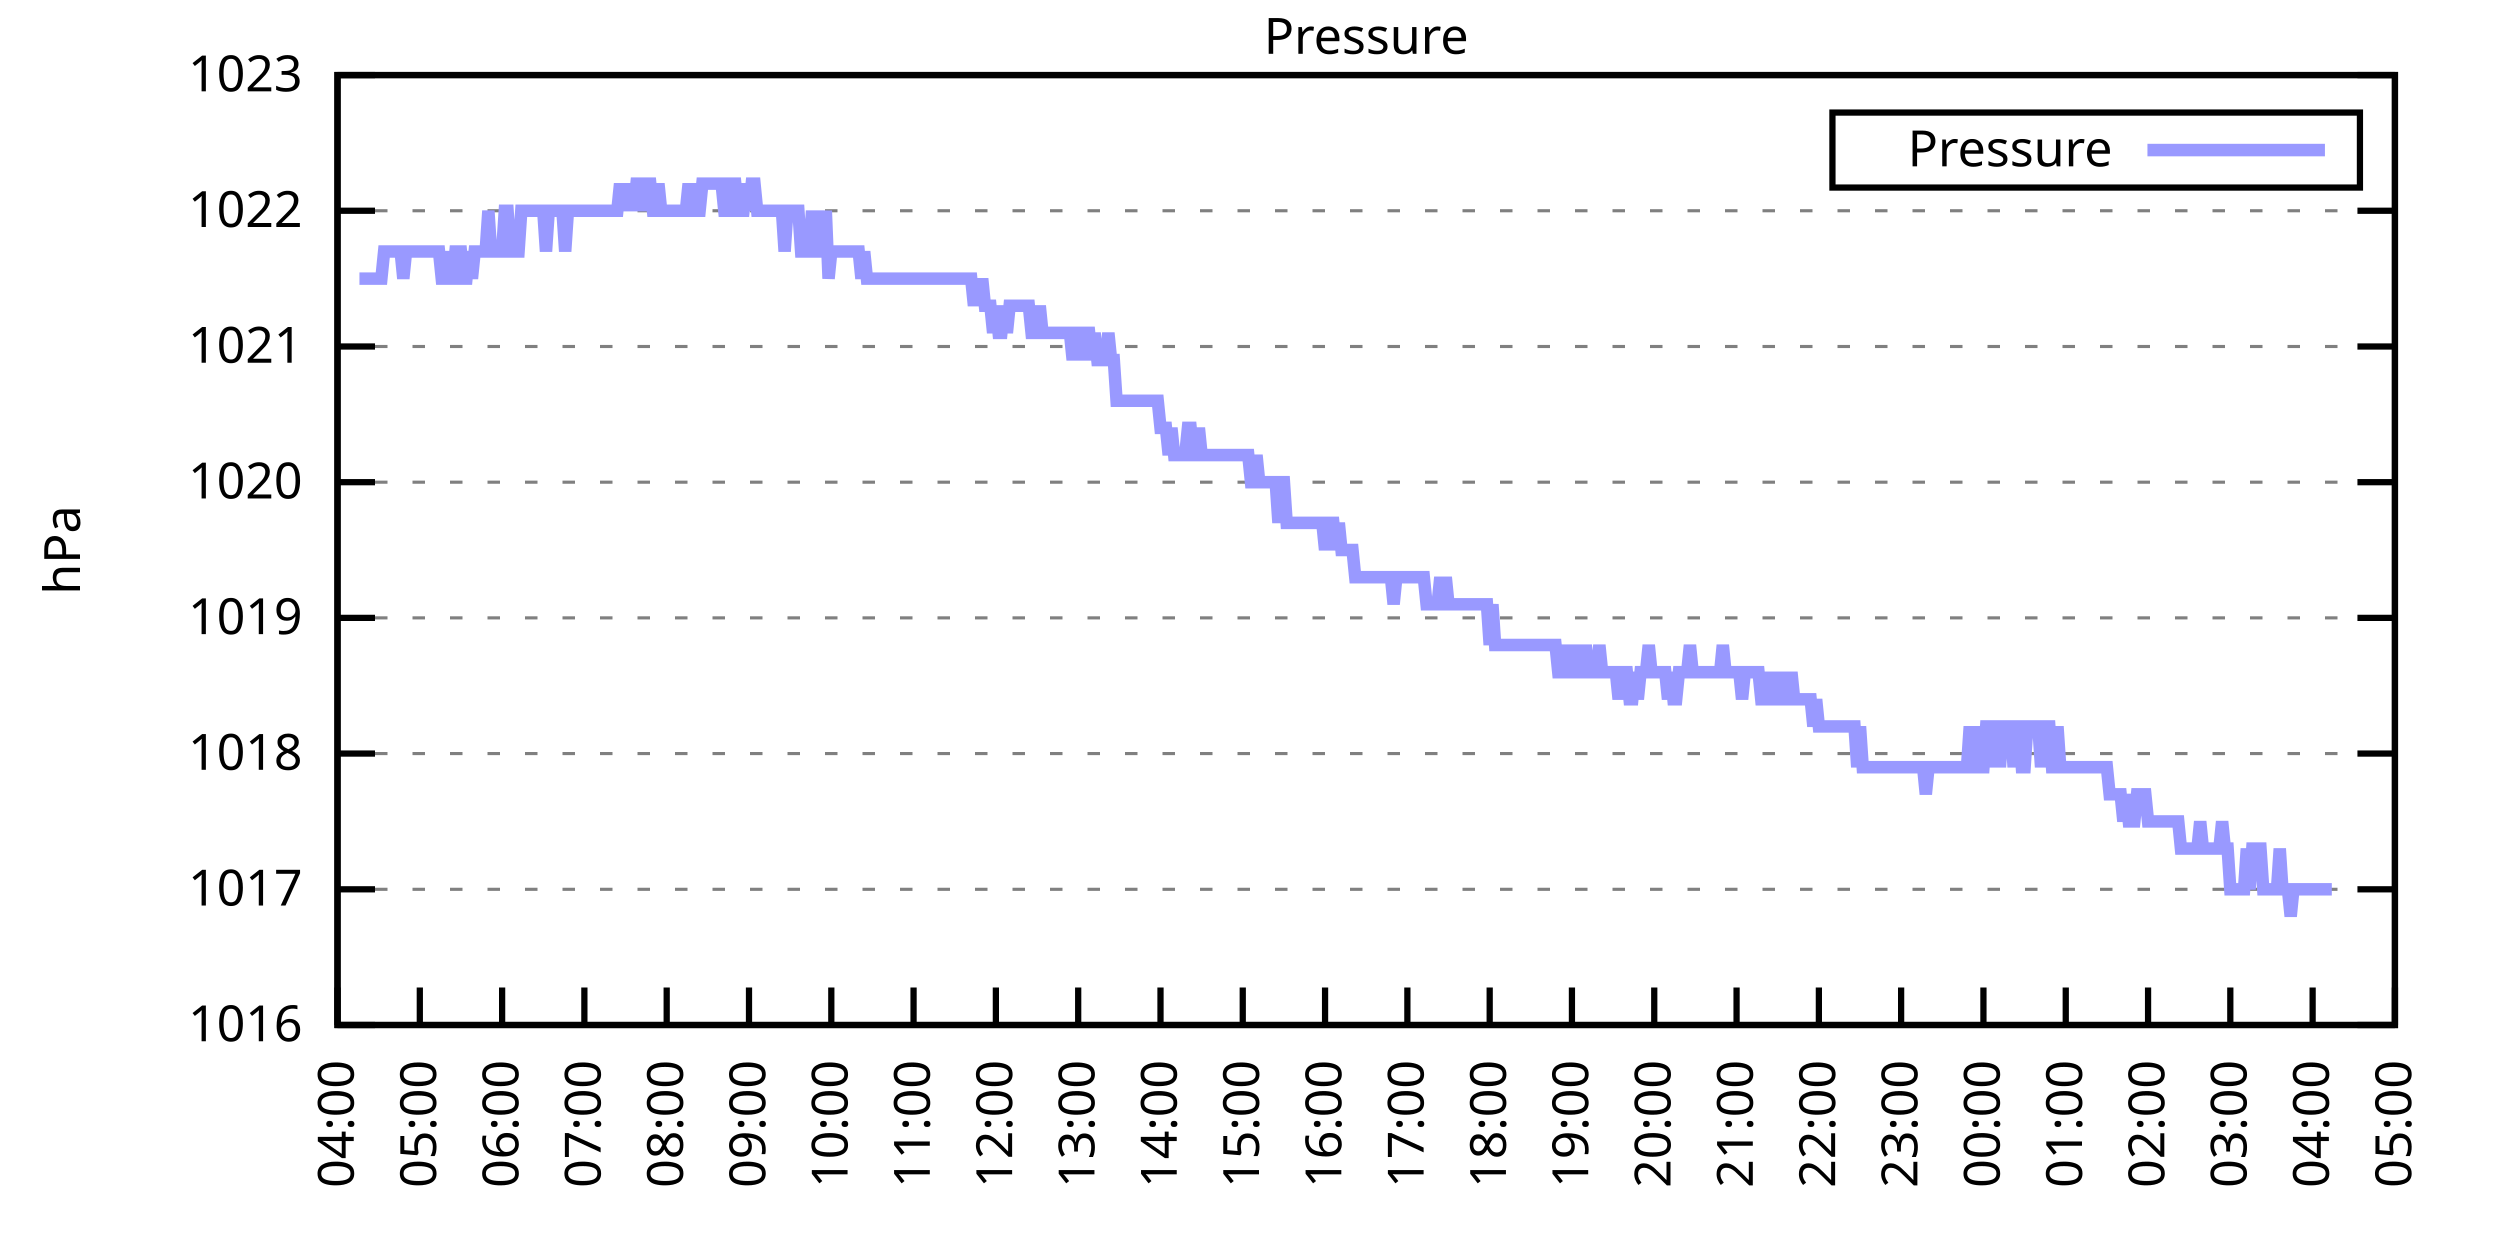
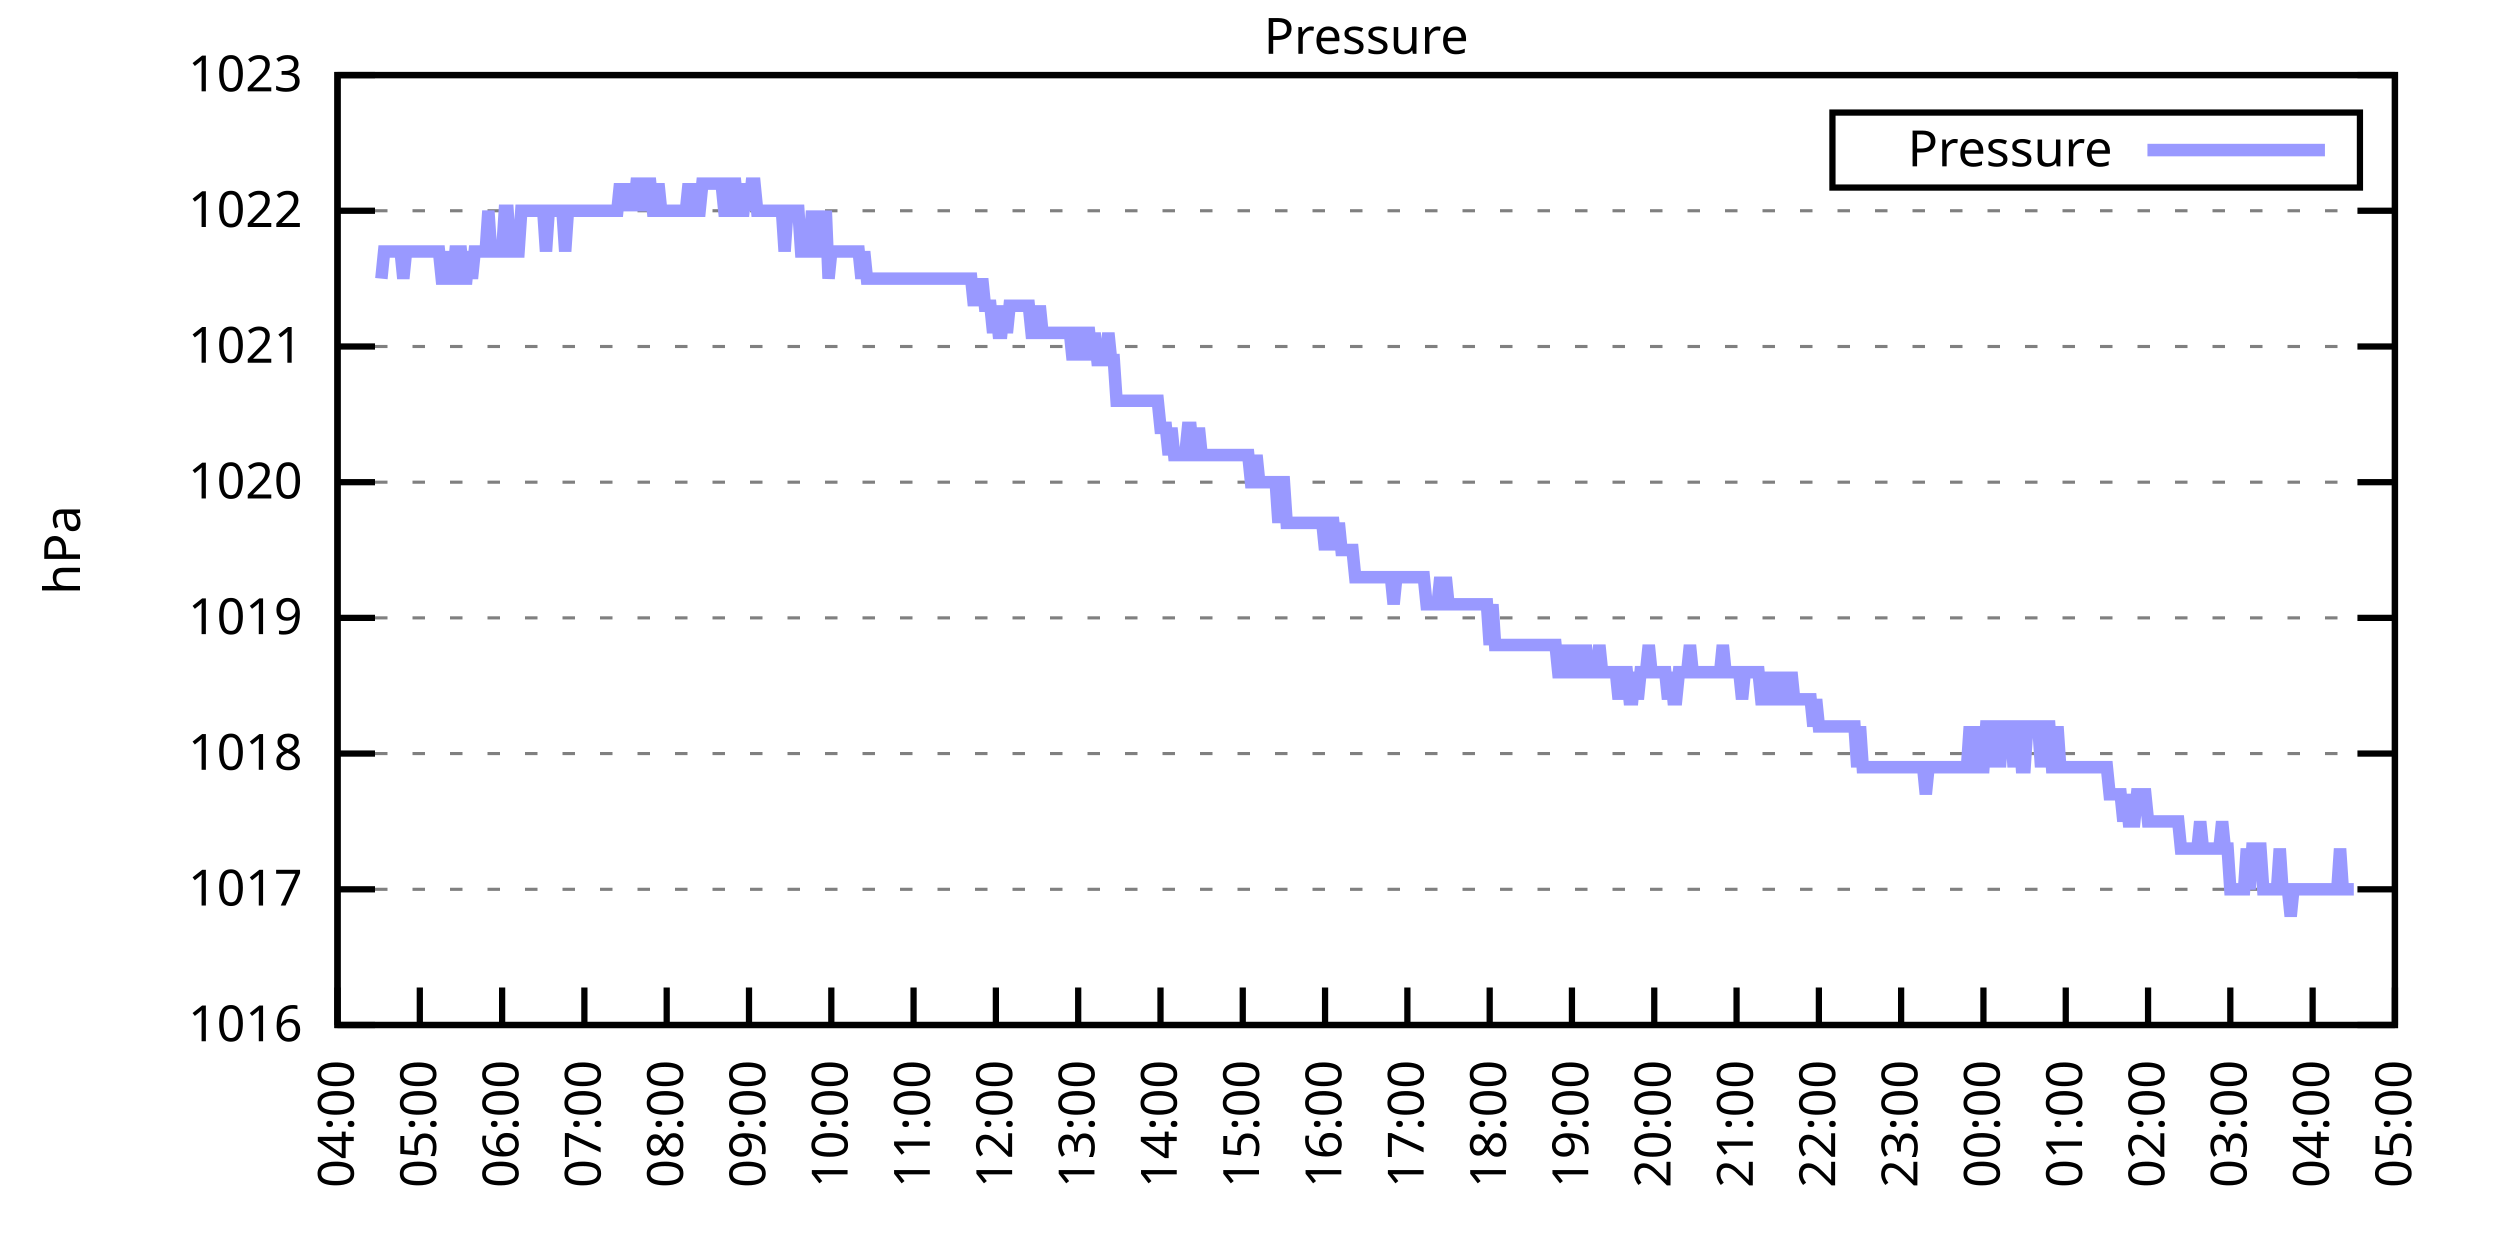
<svg xmlns="http://www.w3.org/2000/svg" xmlns:xlink="http://www.w3.org/1999/xlink" width="400" height="200" viewBox="0 0 400 200">
  <g id="gnuplot_canvas">
    <rect x="0" y="0" width="400" height="200" fill="none" />
    <defs>
      <circle id="gpDot" r="0.5" stroke-width="0.5" stroke="currentColor" />
      <path id="gpPt0" stroke-width="0.333" stroke="currentColor" d="M-1,0 h2 M0,-1 v2" />
      <path id="gpPt1" stroke-width="0.333" stroke="currentColor" d="M-1,-1 L1,1 M1,-1 L-1,1" />
      <path id="gpPt2" stroke-width="0.333" stroke="currentColor" d="M-1,0 L1,0 M0,-1 L0,1 M-1,-1 L1,1 M-1,1 L1,-1" />
      <rect id="gpPt3" stroke-width="0.333" stroke="currentColor" x="-1" y="-1" width="2" height="2" />
      <rect id="gpPt4" stroke-width="0.333" stroke="currentColor" fill="currentColor" x="-1" y="-1" width="2" height="2" />
      <circle id="gpPt5" stroke-width="0.333" stroke="currentColor" cx="0" cy="0" r="1" />
      <use xlink:href="#gpPt5" id="gpPt6" fill="currentColor" stroke="none" />
      <path id="gpPt7" stroke-width="0.333" stroke="currentColor" d="M0,-1.33 L-1.33,0.67 L1.33,0.67 z" />
      <use xlink:href="#gpPt7" id="gpPt8" fill="currentColor" stroke="none" />
      <use xlink:href="#gpPt7" id="gpPt9" stroke="currentColor" transform="rotate(180)" />
      <use xlink:href="#gpPt9" id="gpPt10" fill="currentColor" stroke="none" />
      <use xlink:href="#gpPt3" id="gpPt11" stroke="currentColor" transform="rotate(45)" />
      <use xlink:href="#gpPt11" id="gpPt12" fill="currentColor" stroke="none" />
      <path id="gpPt13" stroke-width="0.333" stroke="currentColor" d="M0,1.330 L1.265,0.411 L0.782,-1.067 L-0.782,-1.076 L-1.265,0.411 z" />
      <use xlink:href="#gpPt13" id="gpPt14" fill="currentColor" stroke="none" />
      <filter id="textbox" filterUnits="objectBoundingBox" x="0" y="0" height="1" width="1">
        <feFlood flood-color="white" flood-opacity="1" result="bgnd" />
        <feComposite in="SourceGraphic" in2="bgnd" operator="atop" />
      </filter>
      <filter id="greybox" filterUnits="objectBoundingBox" x="0" y="0" height="1" width="1">
        <feFlood flood-color="lightgrey" flood-opacity="1" result="grey" />
        <feComposite in="SourceGraphic" in2="grey" operator="atop" />
      </filter>
    </defs>
    <g fill="none" color="white" stroke="currentColor" stroke-width="1.00" stroke-linecap="butt" stroke-linejoin="miter">
</g>
    <g fill="none" color="black" stroke="currentColor" stroke-width="1.00" stroke-linecap="butt" stroke-linejoin="miter">
      <g stroke="none" shape-rendering="crispEdges">
        <polygon fill="rgb(255, 255, 255)" points="54.00,164.00 383.18,164.00 383.18,12.02 54.00,12.02 " />
      </g>
    </g>
    <g fill="none" color="black" stroke="currentColor" stroke-width="1.00" stroke-linecap="butt" stroke-linejoin="miter">
</g>
    <g fill="none" color="black" stroke="black" stroke-width="0.50" stroke-linecap="butt" stroke-linejoin="miter">
</g>
    <g fill="none" color="gray" stroke="currentColor" stroke-width="0.50" stroke-linecap="butt" stroke-linejoin="miter">
      <path stroke="gray" stroke-dasharray="2,4" class="gridline" d="M54.00,164.00 L383.19,164.00  " />
    </g>
    <g fill="none" color="gray" stroke="gray" stroke-width="1.00" stroke-linecap="butt" stroke-linejoin="miter">
</g>
    <g fill="none" color="black" stroke="currentColor" stroke-width="1.00" stroke-linecap="butt" stroke-linejoin="miter">
      <path stroke="black" d="M54.00,164.00 L60.00,164.00 M383.19,164.00 L377.19,164.00  " />
      <g transform="translate(48.40,166.60)" stroke="none" fill="black" font-family="Sans" font-size="8.00" text-anchor="end">
        <text>
          <tspan font-family="Sans"> 1016</tspan>
        </text>
      </g>
    </g>
    <g fill="none" color="black" stroke="currentColor" stroke-width="1.00" stroke-linecap="butt" stroke-linejoin="miter">
</g>
    <g fill="none" color="black" stroke="black" stroke-width="0.50" stroke-linecap="butt" stroke-linejoin="miter">
</g>
    <g fill="none" color="gray" stroke="currentColor" stroke-width="0.50" stroke-linecap="butt" stroke-linejoin="miter">
      <path stroke="gray" stroke-dasharray="2,4" class="gridline" d="M54.00,142.29 L383.19,142.29  " />
    </g>
    <g fill="none" color="gray" stroke="gray" stroke-width="1.00" stroke-linecap="butt" stroke-linejoin="miter">
</g>
    <g fill="none" color="black" stroke="currentColor" stroke-width="1.00" stroke-linecap="butt" stroke-linejoin="miter">
      <path stroke="black" d="M54.00,142.29 L60.00,142.29 M383.19,142.29 L377.19,142.29  " />
      <g transform="translate(48.40,144.89)" stroke="none" fill="black" font-family="Sans" font-size="8.00" text-anchor="end">
        <text>
          <tspan font-family="Sans"> 1017</tspan>
        </text>
      </g>
    </g>
    <g fill="none" color="black" stroke="currentColor" stroke-width="1.00" stroke-linecap="butt" stroke-linejoin="miter">
</g>
    <g fill="none" color="black" stroke="black" stroke-width="0.50" stroke-linecap="butt" stroke-linejoin="miter">
</g>
    <g fill="none" color="gray" stroke="currentColor" stroke-width="0.50" stroke-linecap="butt" stroke-linejoin="miter">
      <path stroke="gray" stroke-dasharray="2,4" class="gridline" d="M54.00,120.57 L383.19,120.57  " />
    </g>
    <g fill="none" color="gray" stroke="gray" stroke-width="1.00" stroke-linecap="butt" stroke-linejoin="miter">
</g>
    <g fill="none" color="black" stroke="currentColor" stroke-width="1.00" stroke-linecap="butt" stroke-linejoin="miter">
      <path stroke="black" d="M54.00,120.57 L60.00,120.57 M383.19,120.57 L377.19,120.57  " />
      <g transform="translate(48.40,123.17)" stroke="none" fill="black" font-family="Sans" font-size="8.00" text-anchor="end">
        <text>
          <tspan font-family="Sans"> 1018</tspan>
        </text>
      </g>
    </g>
    <g fill="none" color="black" stroke="currentColor" stroke-width="1.00" stroke-linecap="butt" stroke-linejoin="miter">
</g>
    <g fill="none" color="black" stroke="black" stroke-width="0.50" stroke-linecap="butt" stroke-linejoin="miter">
</g>
    <g fill="none" color="gray" stroke="currentColor" stroke-width="0.50" stroke-linecap="butt" stroke-linejoin="miter">
      <path stroke="gray" stroke-dasharray="2,4" class="gridline" d="M54.00,98.86 L383.19,98.86  " />
    </g>
    <g fill="none" color="gray" stroke="gray" stroke-width="1.00" stroke-linecap="butt" stroke-linejoin="miter">
</g>
    <g fill="none" color="black" stroke="currentColor" stroke-width="1.00" stroke-linecap="butt" stroke-linejoin="miter">
      <path stroke="black" d="M54.00,98.86 L60.00,98.86 M383.19,98.86 L377.19,98.86  " />
      <g transform="translate(48.40,101.46)" stroke="none" fill="black" font-family="Sans" font-size="8.00" text-anchor="end">
        <text>
          <tspan font-family="Sans"> 1019</tspan>
        </text>
      </g>
    </g>
    <g fill="none" color="black" stroke="currentColor" stroke-width="1.00" stroke-linecap="butt" stroke-linejoin="miter">
</g>
    <g fill="none" color="black" stroke="black" stroke-width="0.50" stroke-linecap="butt" stroke-linejoin="miter">
</g>
    <g fill="none" color="gray" stroke="currentColor" stroke-width="0.50" stroke-linecap="butt" stroke-linejoin="miter">
      <path stroke="gray" stroke-dasharray="2,4" class="gridline" d="M54.00,77.15 L383.19,77.15  " />
    </g>
    <g fill="none" color="gray" stroke="gray" stroke-width="1.00" stroke-linecap="butt" stroke-linejoin="miter">
</g>
    <g fill="none" color="black" stroke="currentColor" stroke-width="1.00" stroke-linecap="butt" stroke-linejoin="miter">
      <path stroke="black" d="M54.00,77.15 L60.00,77.15 M383.19,77.15 L377.19,77.15  " />
      <g transform="translate(48.40,79.75)" stroke="none" fill="black" font-family="Sans" font-size="8.00" text-anchor="end">
        <text>
          <tspan font-family="Sans"> 1020</tspan>
        </text>
      </g>
    </g>
    <g fill="none" color="black" stroke="currentColor" stroke-width="1.00" stroke-linecap="butt" stroke-linejoin="miter">
</g>
    <g fill="none" color="black" stroke="black" stroke-width="0.50" stroke-linecap="butt" stroke-linejoin="miter">
</g>
    <g fill="none" color="gray" stroke="currentColor" stroke-width="0.50" stroke-linecap="butt" stroke-linejoin="miter">
      <path stroke="gray" stroke-dasharray="2,4" class="gridline" d="M54.00,55.44 L383.19,55.44  " />
    </g>
    <g fill="none" color="gray" stroke="gray" stroke-width="1.00" stroke-linecap="butt" stroke-linejoin="miter">
</g>
    <g fill="none" color="black" stroke="currentColor" stroke-width="1.00" stroke-linecap="butt" stroke-linejoin="miter">
      <path stroke="black" d="M54.00,55.44 L60.00,55.44 M383.19,55.44 L377.19,55.44  " />
      <g transform="translate(48.40,58.04)" stroke="none" fill="black" font-family="Sans" font-size="8.00" text-anchor="end">
        <text>
          <tspan font-family="Sans"> 1021</tspan>
        </text>
      </g>
    </g>
    <g fill="none" color="black" stroke="currentColor" stroke-width="1.00" stroke-linecap="butt" stroke-linejoin="miter">
</g>
    <g fill="none" color="black" stroke="black" stroke-width="0.50" stroke-linecap="butt" stroke-linejoin="miter">
</g>
    <g fill="none" color="gray" stroke="currentColor" stroke-width="0.50" stroke-linecap="butt" stroke-linejoin="miter">
      <path stroke="gray" stroke-dasharray="2,4" class="gridline" d="M54.00,33.72 L383.19,33.72  " />
    </g>
    <g fill="none" color="gray" stroke="gray" stroke-width="1.00" stroke-linecap="butt" stroke-linejoin="miter">
</g>
    <g fill="none" color="black" stroke="currentColor" stroke-width="1.00" stroke-linecap="butt" stroke-linejoin="miter">
      <path stroke="black" d="M54.00,33.72 L60.00,33.72 M383.19,33.72 L377.19,33.72  " />
      <g transform="translate(48.40,36.32)" stroke="none" fill="black" font-family="Sans" font-size="8.00" text-anchor="end">
        <text>
          <tspan font-family="Sans"> 1022</tspan>
        </text>
      </g>
    </g>
    <g fill="none" color="black" stroke="currentColor" stroke-width="1.00" stroke-linecap="butt" stroke-linejoin="miter">
</g>
    <g fill="none" color="black" stroke="black" stroke-width="0.50" stroke-linecap="butt" stroke-linejoin="miter">
</g>
    <g fill="none" color="gray" stroke="currentColor" stroke-width="0.50" stroke-linecap="butt" stroke-linejoin="miter">
      <path stroke="gray" stroke-dasharray="2,4" class="gridline" d="M54.00,12.01 L383.19,12.01  " />
    </g>
    <g fill="none" color="gray" stroke="gray" stroke-width="1.00" stroke-linecap="butt" stroke-linejoin="miter">
</g>
    <g fill="none" color="black" stroke="currentColor" stroke-width="1.00" stroke-linecap="butt" stroke-linejoin="miter">
      <path stroke="black" d="M54.00,12.01 L60.00,12.01 M383.19,12.01 L377.19,12.01  " />
      <g transform="translate(48.40,14.61)" stroke="none" fill="black" font-family="Sans" font-size="8.00" text-anchor="end">
        <text>
          <tspan font-family="Sans"> 1023</tspan>
        </text>
      </g>
    </g>
    <g fill="none" color="black" stroke="currentColor" stroke-width="1.00" stroke-linecap="butt" stroke-linejoin="miter">
      <path stroke="black" d="M54.00,164.00 L54.00,158.00  " />
      <g transform="translate(56.60,169.60) rotate(270.00)" stroke="none" fill="black" font-family="Sans" font-size="8.00" text-anchor="end">
        <text>
          <tspan font-family="Sans">04:00</tspan>
        </text>
      </g>
    </g>
    <g fill="none" color="black" stroke="currentColor" stroke-width="1.00" stroke-linecap="butt" stroke-linejoin="miter">
      <path stroke="black" d="M67.17,164.00 L67.17,158.00  " />
      <g transform="translate(69.77,169.60) rotate(270.00)" stroke="none" fill="black" font-family="Sans" font-size="8.00" text-anchor="end">
        <text>
          <tspan font-family="Sans">05:00</tspan>
        </text>
      </g>
    </g>
    <g fill="none" color="black" stroke="currentColor" stroke-width="1.00" stroke-linecap="butt" stroke-linejoin="miter">
      <path stroke="black" d="M80.34,164.00 L80.34,158.00  " />
      <g transform="translate(82.94,169.60) rotate(270.00)" stroke="none" fill="black" font-family="Sans" font-size="8.00" text-anchor="end">
        <text>
          <tspan font-family="Sans">06:00</tspan>
        </text>
      </g>
    </g>
    <g fill="none" color="black" stroke="currentColor" stroke-width="1.00" stroke-linecap="butt" stroke-linejoin="miter">
      <path stroke="black" d="M93.50,164.00 L93.50,158.00  " />
      <g transform="translate(96.10,169.60) rotate(270.00)" stroke="none" fill="black" font-family="Sans" font-size="8.00" text-anchor="end">
        <text>
          <tspan font-family="Sans">07:00</tspan>
        </text>
      </g>
    </g>
    <g fill="none" color="black" stroke="currentColor" stroke-width="1.00" stroke-linecap="butt" stroke-linejoin="miter">
      <path stroke="black" d="M106.67,164.00 L106.67,158.00  " />
      <g transform="translate(109.27,169.60) rotate(270.00)" stroke="none" fill="black" font-family="Sans" font-size="8.00" text-anchor="end">
        <text>
          <tspan font-family="Sans">08:00</tspan>
        </text>
      </g>
    </g>
    <g fill="none" color="black" stroke="currentColor" stroke-width="1.00" stroke-linecap="butt" stroke-linejoin="miter">
      <path stroke="black" d="M119.84,164.00 L119.84,158.00  " />
      <g transform="translate(122.44,169.60) rotate(270.00)" stroke="none" fill="black" font-family="Sans" font-size="8.00" text-anchor="end">
        <text>
          <tspan font-family="Sans">09:00</tspan>
        </text>
      </g>
    </g>
    <g fill="none" color="black" stroke="currentColor" stroke-width="1.00" stroke-linecap="butt" stroke-linejoin="miter">
      <path stroke="black" d="M133.01,164.00 L133.01,158.00  " />
      <g transform="translate(135.61,169.60) rotate(270.00)" stroke="none" fill="black" font-family="Sans" font-size="8.00" text-anchor="end">
        <text>
          <tspan font-family="Sans">10:00</tspan>
        </text>
      </g>
    </g>
    <g fill="none" color="black" stroke="currentColor" stroke-width="1.00" stroke-linecap="butt" stroke-linejoin="miter">
      <path stroke="black" d="M146.17,164.00 L146.17,158.00  " />
      <g transform="translate(148.77,169.60) rotate(270.00)" stroke="none" fill="black" font-family="Sans" font-size="8.00" text-anchor="end">
        <text>
          <tspan font-family="Sans">11:00</tspan>
        </text>
      </g>
    </g>
    <g fill="none" color="black" stroke="currentColor" stroke-width="1.00" stroke-linecap="butt" stroke-linejoin="miter">
      <path stroke="black" d="M159.34,164.00 L159.34,158.00  " />
      <g transform="translate(161.94,169.60) rotate(270.00)" stroke="none" fill="black" font-family="Sans" font-size="8.00" text-anchor="end">
        <text>
          <tspan font-family="Sans">12:00</tspan>
        </text>
      </g>
    </g>
    <g fill="none" color="black" stroke="currentColor" stroke-width="1.00" stroke-linecap="butt" stroke-linejoin="miter">
      <path stroke="black" d="M172.51,164.00 L172.51,158.00  " />
      <g transform="translate(175.11,169.60) rotate(270.00)" stroke="none" fill="black" font-family="Sans" font-size="8.00" text-anchor="end">
        <text>
          <tspan font-family="Sans">13:00</tspan>
        </text>
      </g>
    </g>
    <g fill="none" color="black" stroke="currentColor" stroke-width="1.00" stroke-linecap="butt" stroke-linejoin="miter">
      <path stroke="black" d="M185.68,164.00 L185.68,158.00  " />
      <g transform="translate(188.28,169.60) rotate(270.00)" stroke="none" fill="black" font-family="Sans" font-size="8.00" text-anchor="end">
        <text>
          <tspan font-family="Sans">14:00</tspan>
        </text>
      </g>
    </g>
    <g fill="none" color="black" stroke="currentColor" stroke-width="1.00" stroke-linecap="butt" stroke-linejoin="miter">
      <path stroke="black" d="M198.84,164.00 L198.84,158.00  " />
      <g transform="translate(201.44,169.60) rotate(270.00)" stroke="none" fill="black" font-family="Sans" font-size="8.00" text-anchor="end">
        <text>
          <tspan font-family="Sans">15:00</tspan>
        </text>
      </g>
    </g>
    <g fill="none" color="black" stroke="currentColor" stroke-width="1.00" stroke-linecap="butt" stroke-linejoin="miter">
      <path stroke="black" d="M212.01,164.00 L212.01,158.00  " />
      <g transform="translate(214.61,169.60) rotate(270.00)" stroke="none" fill="black" font-family="Sans" font-size="8.00" text-anchor="end">
        <text>
          <tspan font-family="Sans">16:00</tspan>
        </text>
      </g>
    </g>
    <g fill="none" color="black" stroke="currentColor" stroke-width="1.00" stroke-linecap="butt" stroke-linejoin="miter">
      <path stroke="black" d="M225.18,164.00 L225.18,158.00  " />
      <g transform="translate(227.78,169.60) rotate(270.00)" stroke="none" fill="black" font-family="Sans" font-size="8.00" text-anchor="end">
        <text>
          <tspan font-family="Sans">17:00</tspan>
        </text>
      </g>
    </g>
    <g fill="none" color="black" stroke="currentColor" stroke-width="1.00" stroke-linecap="butt" stroke-linejoin="miter">
      <path stroke="black" d="M238.35,164.00 L238.35,158.00  " />
      <g transform="translate(240.95,169.60) rotate(270.00)" stroke="none" fill="black" font-family="Sans" font-size="8.00" text-anchor="end">
        <text>
          <tspan font-family="Sans">18:00</tspan>
        </text>
      </g>
    </g>
    <g fill="none" color="black" stroke="currentColor" stroke-width="1.00" stroke-linecap="butt" stroke-linejoin="miter">
      <path stroke="black" d="M251.51,164.00 L251.51,158.00  " />
      <g transform="translate(254.11,169.60) rotate(270.00)" stroke="none" fill="black" font-family="Sans" font-size="8.00" text-anchor="end">
        <text>
          <tspan font-family="Sans">19:00</tspan>
        </text>
      </g>
    </g>
    <g fill="none" color="black" stroke="currentColor" stroke-width="1.00" stroke-linecap="butt" stroke-linejoin="miter">
      <path stroke="black" d="M264.68,164.00 L264.68,158.00  " />
      <g transform="translate(267.28,169.60) rotate(270.00)" stroke="none" fill="black" font-family="Sans" font-size="8.00" text-anchor="end">
        <text>
          <tspan font-family="Sans">20:00</tspan>
        </text>
      </g>
    </g>
    <g fill="none" color="black" stroke="currentColor" stroke-width="1.00" stroke-linecap="butt" stroke-linejoin="miter">
      <path stroke="black" d="M277.85,164.00 L277.85,158.00  " />
      <g transform="translate(280.45,169.60) rotate(270.00)" stroke="none" fill="black" font-family="Sans" font-size="8.00" text-anchor="end">
        <text>
          <tspan font-family="Sans">21:00</tspan>
        </text>
      </g>
    </g>
    <g fill="none" color="black" stroke="currentColor" stroke-width="1.00" stroke-linecap="butt" stroke-linejoin="miter">
      <path stroke="black" d="M291.02,164.00 L291.02,158.00  " />
      <g transform="translate(293.62,169.60) rotate(270.00)" stroke="none" fill="black" font-family="Sans" font-size="8.00" text-anchor="end">
        <text>
          <tspan font-family="Sans">22:00</tspan>
        </text>
      </g>
    </g>
    <g fill="none" color="black" stroke="currentColor" stroke-width="1.00" stroke-linecap="butt" stroke-linejoin="miter">
      <path stroke="black" d="M304.18,164.00 L304.18,158.00  " />
      <g transform="translate(306.78,169.60) rotate(270.00)" stroke="none" fill="black" font-family="Sans" font-size="8.00" text-anchor="end">
        <text>
          <tspan font-family="Sans">23:00</tspan>
        </text>
      </g>
    </g>
    <g fill="none" color="black" stroke="currentColor" stroke-width="1.00" stroke-linecap="butt" stroke-linejoin="miter">
      <path stroke="black" d="M317.35,164.00 L317.35,158.00  " />
      <g transform="translate(319.95,169.60) rotate(270.00)" stroke="none" fill="black" font-family="Sans" font-size="8.00" text-anchor="end">
        <text>
          <tspan font-family="Sans">00:00</tspan>
        </text>
      </g>
    </g>
    <g fill="none" color="black" stroke="currentColor" stroke-width="1.00" stroke-linecap="butt" stroke-linejoin="miter">
      <path stroke="black" d="M330.52,164.00 L330.52,158.00  " />
      <g transform="translate(333.12,169.60) rotate(270.00)" stroke="none" fill="black" font-family="Sans" font-size="8.00" text-anchor="end">
        <text>
          <tspan font-family="Sans">01:00</tspan>
        </text>
      </g>
    </g>
    <g fill="none" color="black" stroke="currentColor" stroke-width="1.00" stroke-linecap="butt" stroke-linejoin="miter">
      <path stroke="black" d="M343.69,164.00 L343.69,158.00  " />
      <g transform="translate(346.29,169.60) rotate(270.00)" stroke="none" fill="black" font-family="Sans" font-size="8.00" text-anchor="end">
        <text>
          <tspan font-family="Sans">02:00</tspan>
        </text>
      </g>
    </g>
    <g fill="none" color="black" stroke="currentColor" stroke-width="1.00" stroke-linecap="butt" stroke-linejoin="miter">
      <path stroke="black" d="M356.85,164.00 L356.85,158.00  " />
      <g transform="translate(359.45,169.60) rotate(270.00)" stroke="none" fill="black" font-family="Sans" font-size="8.00" text-anchor="end">
        <text>
          <tspan font-family="Sans">03:00</tspan>
        </text>
      </g>
    </g>
    <g fill="none" color="black" stroke="currentColor" stroke-width="1.00" stroke-linecap="butt" stroke-linejoin="miter">
      <path stroke="black" d="M370.02,164.00 L370.02,158.00  " />
      <g transform="translate(372.62,169.60) rotate(270.00)" stroke="none" fill="black" font-family="Sans" font-size="8.00" text-anchor="end">
        <text>
          <tspan font-family="Sans">04:00</tspan>
        </text>
      </g>
    </g>
    <g fill="none" color="black" stroke="currentColor" stroke-width="1.00" stroke-linecap="butt" stroke-linejoin="miter">
      <path stroke="black" d="M383.19,164.00 L383.19,158.00  " />
      <g transform="translate(385.79,169.60) rotate(270.00)" stroke="none" fill="black" font-family="Sans" font-size="8.00" text-anchor="end">
        <text>
          <tspan font-family="Sans">05:00</tspan>
        </text>
      </g>
    </g>
    <g fill="none" color="black" stroke="currentColor" stroke-width="1.00" stroke-linecap="butt" stroke-linejoin="miter">
</g>
    <g fill="none" color="black" stroke="currentColor" stroke-width="1.00" stroke-linecap="butt" stroke-linejoin="miter">
      <path stroke="black" d="M54.00,12.01 L54.00,164.00 L383.19,164.00 L383.19,12.01 L54.00,12.01 Z  " />
    </g>
    <g fill="none" color="black" stroke="currentColor" stroke-width="1.00" stroke-linecap="butt" stroke-linejoin="miter">
</g>
    <g fill="none" color="black" stroke="currentColor" stroke-width="1.00" stroke-linecap="butt" stroke-linejoin="miter">
      <path stroke="black" d="M293.19,30.01 L293.19,18.01 L377.59,18.01 L377.59,30.01 L293.19,30.01 Z  " />
    </g>
    <g id="Pressure_plot_1">
      <g fill="none" color="white" stroke="black" stroke-width="2.00" stroke-linecap="butt" stroke-linejoin="miter">
</g>
      <g fill="none" color="black" stroke="currentColor" stroke-width="2.00" stroke-linecap="butt" stroke-linejoin="miter">
        <g transform="translate(337.99,26.61)" stroke="none" fill="black" font-family="Sans" font-size="8.00" text-anchor="end">
          <text>
            <tspan font-family="Sans">Pressure</tspan>
          </text>
        </g>
      </g>
      <g fill="none" color="black" stroke="currentColor" stroke-width="2.00" stroke-linecap="butt" stroke-linejoin="miter">
-         <path stroke="rgb(153, 153, 255)" d="M343.59,24.01 L371.99,24.01 M57.51,44.58 L57.95,44.58 L58.39,44.58 L58.83,44.58 L59.27,44.58 L59.71,44.58   L60.14,44.58 L60.58,44.58 L61.02,44.58 L61.46,40.24 L61.90,40.24 L62.34,40.24 L62.78,40.24 L63.22,40.24   L63.66,40.24 L64.10,40.24 L64.53,44.58 L64.97,40.24 L65.41,40.24 L65.85,40.24 L66.29,40.24 L66.73,40.24   L67.17,40.24 L67.61,40.24 L68.05,40.24 L68.48,40.24 L68.92,40.24 L69.36,40.24 L69.80,40.24 L70.24,40.24   L70.68,44.58 L71.12,44.58 L71.56,40.24 L72.00,44.58 L72.43,44.58 L72.87,40.24 L73.31,40.24 L73.75,40.24   L74.19,44.58 L74.63,44.58 L75.07,40.24 L75.51,44.58 L75.95,40.24 L76.38,40.24 L76.82,40.24 L77.26,40.24   L77.70,40.24 L78.14,33.72 L78.58,40.24 L79.02,40.24 L79.46,40.24 L79.90,40.24 L80.34,40.24 L80.77,33.72   L81.21,33.72 L81.65,40.24 L82.09,40.24 L82.53,40.24 L82.97,40.24 L83.41,33.72 L83.85,33.72 L84.29,33.72   L84.72,33.72 L85.16,33.72 L85.60,33.72 L86.04,33.72 L86.48,33.72 L86.92,33.72 L87.36,40.24 L87.80,33.72   L88.24,33.72 L88.67,33.72 L89.11,33.72 L89.55,33.72 L89.99,33.72 L90.43,40.24 L90.87,33.72 L91.31,33.72   L91.75,33.72 L92.19,33.72 L92.62,33.72 L93.06,33.72 L93.50,33.72 L93.94,33.72 L94.38,33.72 L94.82,33.72   L95.26,33.72 L95.70,33.72 L96.14,33.72 L96.58,33.72 L97.01,33.72 L97.45,33.72 L97.89,33.72 L98.33,33.72   L98.77,33.72 L99.21,29.38 L99.65,33.72 L100.09,29.38 L100.53,33.72 L100.96,29.38 L101.40,33.72 L101.84,29.38   L102.28,29.38 L102.72,29.38 L103.16,33.72 L103.60,29.38 L104.04,29.38 L104.48,33.72 L104.91,33.72 L105.35,29.38   L105.79,33.72 L106.23,33.72 L106.67,33.72 L107.11,33.72 L107.55,33.72 L107.99,33.72 L108.43,33.72 L108.87,33.72   L109.30,33.72 L109.74,33.72 L110.18,29.38 L110.62,33.72 L111.06,29.38 L111.50,33.72 L111.94,33.72 L112.38,29.38   L112.82,29.38 L113.25,29.38 L113.69,29.38 L114.13,29.38 L114.57,29.38 L115.01,29.38 L115.45,29.38 L115.89,33.72   L116.33,33.72 L116.77,33.72 L117.20,29.38 L117.64,29.38 L118.08,33.72 L118.52,33.72 L118.96,33.72 L119.40,29.38   L119.84,33.72 L120.28,29.38 L120.72,29.38 L121.15,33.72 L121.59,33.72 L122.03,33.72 L122.47,33.72 L122.91,33.72   L123.35,33.72 L123.79,33.72 L124.23,33.72 L124.67,33.72 L125.11,33.72 L125.54,40.24 L125.98,33.72 L126.42,33.72   L126.86,33.72 L127.30,33.72 L127.74,33.72 L128.18,40.24 L128.62,40.24 L129.06,40.24 L129.49,40.24 L129.93,33.72   L130.37,40.24 L130.81,33.72 L131.25,40.24 L131.69,40.24 L132.13,33.72 L132.57,44.58 L133.01,40.24 L133.44,40.24   L133.88,40.24 L134.32,40.24 L134.76,40.24 L135.20,40.24 L135.64,40.24 L136.08,40.24 L136.52,40.24 L136.96,40.24   L137.39,40.24 L137.83,44.58 L138.27,40.24 L138.71,44.58 L139.15,44.58 L139.59,44.58 L140.03,44.58 L140.47,44.58   L140.91,44.58 L141.35,44.58 L141.78,44.58 L142.22,44.58 L142.66,44.58 L143.10,44.58 L143.54,44.58 L143.98,44.58   L144.42,44.58 L144.86,44.58 L145.30,44.58 L145.73,44.58 L146.17,44.58 L146.61,44.58 L147.05,44.58 L147.49,44.58   L147.93,44.58 L148.37,44.58 L148.81,44.58 L149.25,44.58 L149.68,44.58 L150.12,44.58 L150.56,44.58 L151.00,44.58   L151.44,44.58 L151.88,44.58 L152.32,44.58 L152.76,44.58 L153.20,44.58 L153.63,44.58 L154.07,44.58 L154.51,44.58   L154.95,44.58 L155.39,44.58 L155.83,48.92 L156.27,44.58 L156.71,48.92 L157.15,44.58 L157.59,48.92 L158.02,48.92   L158.46,48.92 L158.90,53.26 L159.34,48.92 L159.78,53.26 L160.22,53.26 L160.66,48.92 L161.10,53.26 L161.54,48.92   L161.97,48.92 L162.41,48.92 L162.85,48.92 L163.29,48.92 L163.73,48.92 L164.17,48.92 L164.61,48.92 L165.05,53.26   L165.49,53.26 L165.92,53.26 L166.36,48.92 L166.80,53.26 L167.24,53.26 L167.68,53.26 L168.12,53.26 L168.56,53.26   L169.00,53.26 L169.44,53.26 L169.87,53.26 L170.31,53.26 L170.75,53.26 L171.19,53.26 L171.63,57.61 L172.07,53.26   L172.51,53.26 L172.95,57.61 L173.39,53.26 L173.83,53.26 L174.26,53.26 L174.70,57.61 L175.14,53.26 L175.58,57.61   L176.02,57.61 L176.46,57.61 L176.90,57.61 L177.34,53.26 L177.78,57.61 L178.21,57.61 L178.65,64.12 L179.09,64.12   L179.53,64.12 L179.97,64.12 L180.41,64.12 L180.85,64.12 L181.29,64.12 L181.73,64.12 L182.16,64.12 L182.60,64.12   L183.04,64.12 L183.48,64.12 L183.92,64.12 L184.36,64.12 L184.80,64.12 L185.24,64.12 L185.68,68.46 L186.11,68.46   L186.55,68.46 L186.99,72.81 L187.43,68.46 L187.87,72.81 L188.31,72.81 L188.75,72.81 L189.19,72.81 L189.63,72.81   L190.07,68.46 L190.50,68.46 L190.94,72.81 L191.38,72.81 L191.82,68.46 L192.26,72.81 L192.70,72.81 L193.14,72.81   L193.58,72.81 L194.02,72.81 L194.45,72.81 L194.89,72.81 L195.33,72.81 L195.77,72.81 L196.21,72.81 L196.65,72.81   L197.09,72.81 L197.53,72.81 L197.97,72.81 L198.40,72.81 L198.84,72.81 L199.28,72.81 L199.72,72.81 L200.16,77.15   L200.60,77.15 L201.04,72.81 L201.48,77.15 L201.92,77.15 L202.35,77.15 L202.79,77.15 L203.23,77.15 L203.67,77.15   L204.11,77.15 L204.55,83.66 L204.99,77.15 L205.43,77.15 L205.87,83.66 L206.31,83.66 L206.74,83.66 L207.18,83.66   L207.62,83.66 L208.06,83.66 L208.50,83.66 L208.94,83.66 L209.38,83.66 L209.82,83.66 L210.26,83.66 L210.69,83.66   L211.13,83.66 L211.57,83.66 L212.01,88.00 L212.45,83.66 L212.89,83.66 L213.33,83.66 L213.77,88.00 L214.21,83.66   L214.64,88.00 L215.08,88.00 L215.52,88.00 L215.96,88.00 L216.40,88.00 L216.84,92.35 L217.28,92.35 L217.72,92.35   L218.16,92.35 L218.60,92.35 L219.03,92.35 L219.47,92.35 L219.91,92.35 L220.35,92.35 L220.79,92.35 L221.23,92.35   L221.67,92.35 L222.11,92.35 L222.55,92.35 L222.98,96.69 L223.42,92.35 L223.86,92.35 L224.30,92.35 L224.74,92.35   L225.18,92.35 L225.62,92.35 L226.06,92.35 L226.50,92.35 L226.93,92.35 L227.37,92.35 L227.81,92.35 L228.25,96.69   L228.69,96.69 L229.13,96.69 L229.57,96.69 L230.01,96.69 L230.45,92.35 L230.88,96.69 L231.32,92.35 L231.76,96.69   L232.20,96.69 L232.64,96.69 L233.08,96.69 L233.52,96.69 L233.96,96.69 L234.40,96.69 L234.84,96.69 L235.27,96.69   L235.71,96.69 L236.15,96.69 L236.59,96.69 L237.03,96.69 L237.47,96.69 L237.91,96.69 L238.35,103.20 L238.79,96.69   L239.22,103.20 L239.66,103.20 L240.10,103.20 L240.54,103.20 L240.98,103.20 L241.42,103.20 L241.86,103.20 L242.30,103.20   L242.74,103.20 L243.17,103.20 L243.61,103.20 L244.05,103.20 L244.49,103.20 L244.93,103.20 L245.37,103.20 L245.81,103.20   L246.25,103.20 L246.69,103.20 L247.12,103.20 L247.56,103.20 L248.00,103.20 L248.44,103.20 L248.88,103.20 L249.32,107.55   L249.76,107.55 L250.20,107.55 L250.64,103.20 L251.08,107.55 L251.51,107.55 L251.95,103.20 L252.39,107.55 L252.83,107.55   L253.27,107.55 L253.71,103.20 L254.15,107.55 L254.59,107.55 L255.03,107.55 L255.46,107.55 L255.90,103.20 L256.34,107.55   L256.78,107.55 L257.22,107.55 L257.66,107.55 L258.10,107.55 L258.54,107.55 L258.98,111.89 L259.41,107.55 L259.85,107.55   L260.29,107.55 L260.73,111.89 L261.17,111.89 L261.61,107.55 L262.05,111.89 L262.49,107.55 L262.93,107.55 L263.36,107.55   L263.80,103.20 L264.24,107.55 L264.68,107.55 L265.12,107.55 L265.56,107.55 L266.00,107.55 L266.44,107.55 L266.88,111.89   L267.32,107.55 L267.75,111.89 L268.19,111.89 L268.63,107.55 L269.07,107.55 L269.51,107.55 L269.95,107.55 L270.39,103.20   L270.83,107.55 L271.27,107.55 L271.70,107.55 L272.14,107.55 L272.58,107.55 L273.02,107.55 L273.46,107.55 L273.90,107.55   L274.34,107.55 L274.78,107.55 L275.22,107.55 L275.65,103.20 L276.09,107.55 L276.53,107.55 L276.97,107.55 L277.41,107.55   L277.85,107.55 L278.29,107.55 L278.73,111.89 L279.17,107.55 L279.60,107.55 L280.04,107.55 L280.48,107.55 L280.92,107.55   L281.36,107.55 L281.80,111.89 L282.24,111.89 L282.68,107.55 L283.12,111.89 L283.56,107.55 L283.99,111.89 L284.43,111.89   L284.87,107.55 L285.31,111.89 L285.75,111.89 L286.19,111.89 L286.63,107.55 L287.07,111.89 L287.51,111.89 L287.94,111.89   L288.38,111.89 L288.82,111.89 L289.26,111.89 L289.70,111.89 L290.14,116.23 L290.58,111.89 L291.02,116.23 L291.46,116.23   L291.89,116.23 L292.33,116.23 L292.77,116.23 L293.21,116.23 L293.65,116.23 L294.09,116.23 L294.53,116.23 L294.97,116.23   L295.41,116.23 L295.84,116.23 L296.28,116.23 L296.72,116.23 L297.16,122.75 L297.60,116.23 L298.04,122.75 L298.48,122.75   L298.92,122.75 L299.36,122.75 L299.80,122.75 L300.23,122.75 L300.67,122.75 L301.11,122.75 L301.55,122.75 L301.99,122.75   L302.43,122.75 L302.87,122.75 L303.31,122.75 L303.75,122.75 L304.18,122.75 L304.62,122.75 L305.06,122.75 L305.50,122.75   L305.94,122.75 L306.38,122.75 L306.82,122.75 L307.26,122.75 L307.70,122.75 L308.13,127.09 L308.57,122.75 L309.01,122.75   L309.45,122.75 L309.89,122.75 L310.33,122.75 L310.77,122.75 L311.21,122.75 L311.65,122.75 L312.08,122.75 L312.52,122.75   L312.96,122.75 L313.40,122.75 L313.84,122.75 L314.28,122.75 L314.72,122.75 L315.16,116.23 L315.60,122.75 L316.04,116.23   L316.47,122.75 L316.91,122.75 L317.35,122.75 L317.79,116.23 L318.23,116.23 L318.67,122.75 L319.11,116.23 L319.55,116.23   L319.99,122.75 L320.42,116.23 L320.86,116.23 L321.30,116.23 L321.74,116.23 L322.18,122.75 L322.62,116.23 L323.06,116.23   L323.50,122.75 L323.94,122.75 L324.37,116.23 L324.81,116.23 L325.25,116.23 L325.69,116.23 L326.13,116.23 L326.57,122.75   L327.01,116.23 L327.45,116.23 L327.89,116.23 L328.33,122.75 L328.76,122.75 L329.20,116.23 L329.64,122.75 L330.08,122.75   L330.52,122.75 L330.96,122.75 L331.40,122.75 L331.84,122.75 L332.28,122.75 L332.71,122.75 L333.15,122.75 L333.59,122.75   L334.03,122.75 L334.47,122.75 L334.91,122.75 L335.35,122.75 L335.79,122.75 L336.23,122.75 L336.66,122.75 L337.10,122.75   L337.54,127.09 L337.98,127.09 L338.42,127.09 L338.86,127.09 L339.30,127.09 L339.74,131.43 L340.18,127.09 L340.61,131.43   L341.05,131.43 L341.49,131.43 L341.93,127.09 L342.37,127.09 L342.81,127.09 L343.25,127.09 L343.69,131.43 L344.13,131.43   L344.57,131.43 L345.00,131.43 L345.44,131.43 L345.88,131.43 L346.32,131.43 L346.76,131.43 L347.20,131.43 L347.64,131.43   L348.08,131.43 L348.52,131.43 L348.95,135.77 L349.39,135.77 L349.83,135.77 L350.27,135.77 L350.71,135.77 L351.15,135.77   L351.59,135.77 L352.03,131.43 L352.47,135.77 L352.90,135.77 L353.34,135.77 L353.78,135.77 L354.22,135.77 L354.66,135.77   L355.10,135.77 L355.54,131.43 L355.98,135.77 L356.42,135.77 L356.85,142.29 L357.29,142.29 L357.73,142.29 L358.17,142.29   L358.61,142.29 L359.05,142.29 L359.49,135.77 L359.93,142.29 L360.37,135.77 L360.81,135.77 L361.24,135.77 L361.68,135.77   L362.12,142.29 L362.56,142.29 L363.00,142.29 L363.44,142.29 L363.88,142.29 L364.32,142.29 L364.76,135.77 L365.19,142.29   L365.63,142.29 L366.07,142.29 L366.51,146.63 L366.95,142.29 L367.39,142.29 L367.83,142.29 L368.27,142.29 L368.71,142.29   L369.14,142.29 L369.58,142.29 L370.02,142.29 L370.46,142.29 L370.90,142.29 L371.34,142.29 L371.78,142.29 L372.22,142.29   L372.66,142.29 L373.09,142.29  " />
+         <path stroke="rgb(153, 153, 255)" d="M343.59,24.01 L371.99,24.01 M61.02,44.58 L61.46,40.24 L61.90,40.24 L62.34,40.24 L62.78,40.24 L63.22,40.24   L63.66,40.24 L64.10,40.24 L64.53,44.58 L64.97,40.24 L65.41,40.24 L65.85,40.24 L66.29,40.24 L66.73,40.24   L67.17,40.24 L67.61,40.24 L68.05,40.24 L68.48,40.24 L68.92,40.24 L69.36,40.24 L69.80,40.24 L70.24,40.24   L70.68,44.58 L71.12,44.58 L71.56,40.24 L72.00,44.58 L72.43,44.58 L72.87,40.24 L73.31,40.24 L73.75,40.24   L74.19,44.58 L74.63,44.58 L75.07,40.24 L75.51,44.58 L75.95,40.24 L76.38,40.24 L76.82,40.24 L77.26,40.24   L77.70,40.24 L78.14,33.72 L78.58,40.24 L79.02,40.24 L79.46,40.24 L79.90,40.24 L80.34,40.24 L80.77,33.72   L81.21,33.72 L81.65,40.24 L82.09,40.24 L82.53,40.24 L82.97,40.24 L83.41,33.72 L83.85,33.72 L84.29,33.72   L84.72,33.72 L85.16,33.72 L85.60,33.72 L86.04,33.72 L86.48,33.72 L86.92,33.72 L87.36,40.24 L87.80,33.72   L88.24,33.72 L88.67,33.72 L89.11,33.72 L89.55,33.72 L89.99,33.72 L90.43,40.24 L90.87,33.72 L91.31,33.72   L91.75,33.72 L92.19,33.72 L92.62,33.72 L93.06,33.72 L93.50,33.72 L93.94,33.72 L94.38,33.72 L94.82,33.72   L95.26,33.72 L95.70,33.72 L96.14,33.72 L96.58,33.72 L97.01,33.72 L97.45,33.72 L97.89,33.72 L98.33,33.72   L98.77,33.72 L99.21,29.38 L99.65,33.72 L100.09,29.38 L100.53,33.72 L100.96,29.38 L101.40,33.72 L101.84,29.38   L102.28,29.38 L102.72,29.38 L103.16,33.72 L103.60,29.38 L104.04,29.38 L104.48,33.72 L104.91,33.72 L105.35,29.38   L105.79,33.72 L106.23,33.72 L106.67,33.72 L107.11,33.72 L107.55,33.72 L107.99,33.72 L108.43,33.72 L108.87,33.72   L109.30,33.72 L109.74,33.72 L110.18,29.38 L110.62,33.72 L111.06,29.38 L111.50,33.72 L111.94,33.72 L112.38,29.38   L112.82,29.38 L113.25,29.38 L113.69,29.38 L114.13,29.38 L114.57,29.38 L115.01,29.38 L115.45,29.38 L115.89,33.72   L116.33,33.72 L116.77,33.72 L117.20,29.38 L117.64,29.38 L118.08,33.72 L118.52,33.72 L118.96,33.72 L119.40,29.38   L119.84,33.72 L120.28,29.38 L120.72,29.38 L121.15,33.72 L121.59,33.72 L122.03,33.72 L122.47,33.72 L122.91,33.72   L123.35,33.72 L123.79,33.72 L124.23,33.72 L124.67,33.72 L125.11,33.72 L125.54,40.24 L125.98,33.72 L126.42,33.72   L126.86,33.72 L127.30,33.72 L127.74,33.72 L128.18,40.24 L128.62,40.24 L129.06,40.24 L129.49,40.24 L129.93,33.72   L130.37,40.24 L130.81,33.72 L131.25,40.24 L131.69,40.24 L132.13,33.72 L132.57,44.58 L133.01,40.24 L133.44,40.24   L133.88,40.24 L134.32,40.24 L134.76,40.24 L135.20,40.24 L135.64,40.24 L136.08,40.24 L136.52,40.24 L136.96,40.24   L137.39,40.24 L137.83,44.58 L138.27,40.24 L138.71,44.58 L139.15,44.58 L139.59,44.58 L140.03,44.58 L140.47,44.58   L140.91,44.58 L141.35,44.58 L141.78,44.58 L142.22,44.58 L142.66,44.58 L143.10,44.58 L143.54,44.58 L143.98,44.58   L144.42,44.58 L144.86,44.58 L145.30,44.58 L145.73,44.58 L146.17,44.58 L146.61,44.58 L147.05,44.58 L147.49,44.58   L147.93,44.58 L148.37,44.58 L148.81,44.58 L149.25,44.58 L149.68,44.58 L150.12,44.58 L150.56,44.58 L151.00,44.58   L151.44,44.58 L151.88,44.58 L152.32,44.58 L152.76,44.58 L153.20,44.58 L153.63,44.58 L154.07,44.58 L154.51,44.58   L154.95,44.58 L155.39,44.58 L155.83,48.92 L156.27,44.58 L156.71,48.92 L157.15,44.58 L157.59,48.92 L158.02,48.92   L158.46,48.92 L158.90,53.26 L159.34,48.92 L159.78,53.26 L160.22,53.26 L160.66,48.92 L161.10,53.26 L161.54,48.92   L161.97,48.92 L162.41,48.92 L162.85,48.92 L163.29,48.92 L163.73,48.92 L164.17,48.92 L164.61,48.92 L165.05,53.26   L165.49,53.26 L165.92,53.26 L166.36,48.92 L166.80,53.26 L167.24,53.26 L167.68,53.26 L168.12,53.26 L168.56,53.26   L169.00,53.26 L169.44,53.26 L169.87,53.26 L170.31,53.26 L170.75,53.26 L171.19,53.26 L171.63,57.61 L172.07,53.26   L172.51,53.26 L172.95,57.61 L173.39,53.26 L173.83,53.26 L174.26,53.26 L174.70,57.61 L175.14,53.26 L175.58,57.61   L176.02,57.61 L176.46,57.61 L176.90,57.61 L177.34,53.26 L177.78,57.61 L178.21,57.61 L178.65,64.12 L179.09,64.12   L179.53,64.12 L179.97,64.12 L180.41,64.12 L180.85,64.12 L181.29,64.12 L181.73,64.12 L182.16,64.12 L182.60,64.12   L183.04,64.12 L183.48,64.12 L183.92,64.12 L184.36,64.12 L184.80,64.12 L185.24,64.12 L185.68,68.46 L186.11,68.46   L186.55,68.46 L186.99,72.81 L187.43,68.46 L187.87,72.81 L188.31,72.81 L188.75,72.81 L189.19,72.81 L189.63,72.81   L190.07,68.46 L190.50,68.46 L190.94,72.81 L191.38,72.81 L191.82,68.46 L192.26,72.81 L192.70,72.81 L193.14,72.81   L193.58,72.81 L194.02,72.81 L194.45,72.81 L194.89,72.81 L195.33,72.81 L195.77,72.81 L196.21,72.81 L196.65,72.81   L197.09,72.81 L197.53,72.81 L197.97,72.81 L198.40,72.81 L198.84,72.81 L199.28,72.81 L199.72,72.81 L200.16,77.15   L200.60,77.15 L201.04,72.81 L201.48,77.15 L201.92,77.15 L202.35,77.15 L202.79,77.15 L203.23,77.15 L203.67,77.15   L204.11,77.15 L204.55,83.66 L204.99,77.15 L205.43,77.15 L205.87,83.66 L206.31,83.66 L206.74,83.66 L207.18,83.66   L207.62,83.66 L208.06,83.66 L208.50,83.66 L208.94,83.66 L209.38,83.66 L209.82,83.66 L210.26,83.66 L210.69,83.66   L211.13,83.66 L211.57,83.66 L212.01,88.00 L212.45,83.66 L212.89,83.66 L213.33,83.66 L213.77,88.00 L214.21,83.66   L214.64,88.00 L215.08,88.00 L215.52,88.00 L215.96,88.00 L216.40,88.00 L216.84,92.35 L217.28,92.35 L217.72,92.35   L218.16,92.35 L218.60,92.35 L219.03,92.35 L219.47,92.35 L219.91,92.35 L220.35,92.35 L220.79,92.35 L221.23,92.35   L221.67,92.35 L222.11,92.35 L222.55,92.35 L222.98,96.69 L223.42,92.35 L223.86,92.35 L224.30,92.35 L224.74,92.35   L225.18,92.35 L225.62,92.35 L226.06,92.35 L226.50,92.35 L226.93,92.35 L227.37,92.35 L227.81,92.35 L228.25,96.69   L228.69,96.69 L229.13,96.69 L229.57,96.69 L230.01,96.69 L230.45,92.35 L230.88,96.69 L231.32,92.35 L231.76,96.69   L232.20,96.69 L232.64,96.69 L233.08,96.69 L233.52,96.69 L233.96,96.69 L234.40,96.69 L234.84,96.69 L235.27,96.69   L235.71,96.69 L236.15,96.69 L236.59,96.69 L237.03,96.69 L237.47,96.69 L237.91,96.69 L238.35,103.20 L238.79,96.69   L239.22,103.20 L239.66,103.20 L240.10,103.20 L240.54,103.20 L240.98,103.20 L241.42,103.20 L241.86,103.20 L242.30,103.20   L242.74,103.20 L243.17,103.20 L243.61,103.20 L244.05,103.20 L244.49,103.20 L244.93,103.20 L245.37,103.20 L245.81,103.20   L246.25,103.20 L246.69,103.20 L247.12,103.20 L247.56,103.20 L248.00,103.20 L248.44,103.20 L248.88,103.20 L249.32,107.55   L249.76,107.55 L250.20,107.55 L250.64,103.20 L251.08,107.55 L251.51,107.55 L251.95,103.20 L252.39,107.55 L252.83,107.55   L253.27,107.55 L253.71,103.20 L254.15,107.55 L254.59,107.55 L255.03,107.55 L255.46,107.55 L255.90,103.20 L256.34,107.55   L256.78,107.55 L257.22,107.55 L257.66,107.55 L258.10,107.55 L258.54,107.55 L258.98,111.89 L259.41,107.55 L259.85,107.55   L260.29,107.55 L260.73,111.89 L261.17,111.89 L261.61,107.55 L262.05,111.89 L262.49,107.55 L262.93,107.55 L263.36,107.55   L263.80,103.20 L264.24,107.55 L264.68,107.55 L265.12,107.55 L265.56,107.55 L266.00,107.55 L266.44,107.55 L266.88,111.89   L267.32,107.55 L267.75,111.89 L268.19,111.89 L268.63,107.55 L269.07,107.55 L269.51,107.55 L269.95,107.55 L270.39,103.20   L270.83,107.55 L271.27,107.55 L271.70,107.55 L272.14,107.55 L272.58,107.55 L273.02,107.55 L273.46,107.55 L273.90,107.55   L274.34,107.55 L274.78,107.55 L275.22,107.55 L275.65,103.20 L276.09,107.55 L276.53,107.55 L276.97,107.55 L277.41,107.55   L277.85,107.55 L278.29,107.55 L278.73,111.89 L279.17,107.55 L279.60,107.55 L280.04,107.55 L280.48,107.55 L280.92,107.55   L281.36,107.55 L281.80,111.89 L282.24,111.89 L282.68,107.55 L283.12,111.89 L283.56,107.55 L283.99,111.89 L284.43,111.89   L284.87,107.55 L285.31,111.89 L285.75,111.89 L286.19,111.89 L286.63,107.55 L287.07,111.89 L287.51,111.89 L287.94,111.89   L288.38,111.89 L288.82,111.89 L289.26,111.89 L289.70,111.89 L290.14,116.23 L290.58,111.89 L291.02,116.23 L291.46,116.23   L291.89,116.23 L292.33,116.23 L292.77,116.23 L293.21,116.23 L293.65,116.23 L294.09,116.23 L294.53,116.23 L294.97,116.23   L295.41,116.23 L295.84,116.23 L296.28,116.23 L296.72,116.23 L297.16,122.75 L297.60,116.23 L298.04,122.75 L298.48,122.75   L298.92,122.75 L299.36,122.75 L299.80,122.75 L300.23,122.75 L300.67,122.75 L301.11,122.75 L301.55,122.75 L301.99,122.75   L302.43,122.75 L302.87,122.75 L303.31,122.75 L303.75,122.75 L304.18,122.75 L304.62,122.75 L305.06,122.75 L305.50,122.75   L305.94,122.75 L306.38,122.75 L306.82,122.75 L307.26,122.75 L307.70,122.75 L308.13,127.09 L308.57,122.75 L309.01,122.75   L309.45,122.75 L309.89,122.75 L310.33,122.75 L310.77,122.75 L311.21,122.75 L311.65,122.75 L312.08,122.75 L312.52,122.75   L312.96,122.75 L313.40,122.75 L313.84,122.75 L314.28,122.75 L314.72,122.75 L315.16,116.23 L315.60,122.75 L316.04,116.23   L316.47,122.75 L316.91,122.75 L317.35,122.75 L317.79,116.23 L318.23,116.23 L318.67,122.75 L319.11,116.23 L319.55,116.23   L319.99,122.75 L320.42,116.23 L320.86,116.23 L321.30,116.23 L321.74,116.23 L322.18,122.75 L322.62,116.23 L323.06,116.23   L323.50,122.75 L323.94,122.75 L324.37,116.23 L324.81,116.23 L325.25,116.23 L325.69,116.23 L326.13,116.23 L326.57,122.75   L327.01,116.23 L327.45,116.23 L327.89,116.23 L328.33,122.75 L328.76,122.75 L329.20,116.23 L329.64,122.75 L330.08,122.75   L330.52,122.75 L330.96,122.75 L331.40,122.75 L331.84,122.75 L332.28,122.75 L332.71,122.75 L333.15,122.75 L333.59,122.75   L334.03,122.75 L334.47,122.75 L334.91,122.75 L335.35,122.75 L335.79,122.75 L336.23,122.75 L336.66,122.75 L337.10,122.75   L337.54,127.09 L337.98,127.09 L338.42,127.09 L338.86,127.09 L339.30,127.09 L339.74,131.43 L340.18,127.09 L340.61,131.43   L341.05,131.43 L341.49,131.43 L341.93,127.09 L342.37,127.09 L342.81,127.09 L343.25,127.09 L343.69,131.43 L344.13,131.43   L344.57,131.43 L345.00,131.43 L345.44,131.43 L345.88,131.43 L346.32,131.43 L346.76,131.43 L347.20,131.43 L347.64,131.43   L348.08,131.43 L348.52,131.43 L348.95,135.77 L349.39,135.77 L349.83,135.77 L350.27,135.77 L350.71,135.77 L351.15,135.77   L351.59,135.77 L352.03,131.43 L352.47,135.77 L352.90,135.77 L353.34,135.77 L353.78,135.77 L354.22,135.77 L354.66,135.77   L355.10,135.77 L355.54,131.43 L355.98,135.77 L356.42,135.77 L356.85,142.29 L357.29,142.29 L357.73,142.29 L358.17,142.29   L358.61,142.29 L359.05,142.29 L359.49,135.77 L359.93,142.29 L360.37,135.77 L360.81,135.77 L361.24,135.77 L361.68,135.77   L362.12,142.29 L362.56,142.29 L363.00,142.29 L363.44,142.29 L363.88,142.29 L364.32,142.29 L364.76,135.77 L365.19,142.29   L365.63,142.29 L366.07,142.29 L366.51,146.63 L366.95,142.29 L367.39,142.29 L367.83,142.29 L368.27,142.29 L368.71,142.29   L369.14,142.29 L369.58,142.29 L370.02,142.29 L370.46,142.29 L370.90,142.29 L371.34,142.29 L371.78,142.29 L372.22,142.29   L372.66,142.29 L373.09,142.29 L373.53,142.29 L373.97,142.29 L374.41,135.77 L374.85,142.29 L375.29,142.29 L375.73,142.29   L376.17,142.29 L376.61,142.29  " />
      </g>
    </g>
    <g fill="none" color="black" stroke="currentColor" stroke-width="2.00" stroke-linecap="butt" stroke-linejoin="miter">
</g>
    <g fill="none" color="black" stroke="black" stroke-width="1.00" stroke-linecap="butt" stroke-linejoin="miter">
</g>
    <g fill="none" color="black" stroke="currentColor" stroke-width="1.00" stroke-linecap="butt" stroke-linejoin="miter">
      <path stroke="black" d="M54.00,12.01 L54.00,164.00 L383.19,164.00 L383.19,12.01 L54.00,12.01 Z  " />
      <g transform="translate(12.80,88.01) rotate(270.00)" stroke="none" fill="black" font-family="Sans" font-size="8.00" text-anchor="middle">
        <text>
          <tspan font-family="Sans">hPa</tspan>
        </text>
      </g>
    </g>
    <g fill="none" color="black" stroke="currentColor" stroke-width="1.00" stroke-linecap="butt" stroke-linejoin="miter">
</g>
    <g fill="none" color="black" stroke="currentColor" stroke-width="1.00" stroke-linecap="butt" stroke-linejoin="miter">
      <g transform="translate(218.59,8.61)" stroke="none" fill="black" font-family="Sans" font-size="8.00" text-anchor="middle">
        <text>
          <tspan font-family="Sans">Pressure</tspan>
        </text>
      </g>
    </g>
    <g fill="none" color="black" stroke="currentColor" stroke-width="1.00" stroke-linecap="butt" stroke-linejoin="miter">
</g>
  </g>
</svg>
